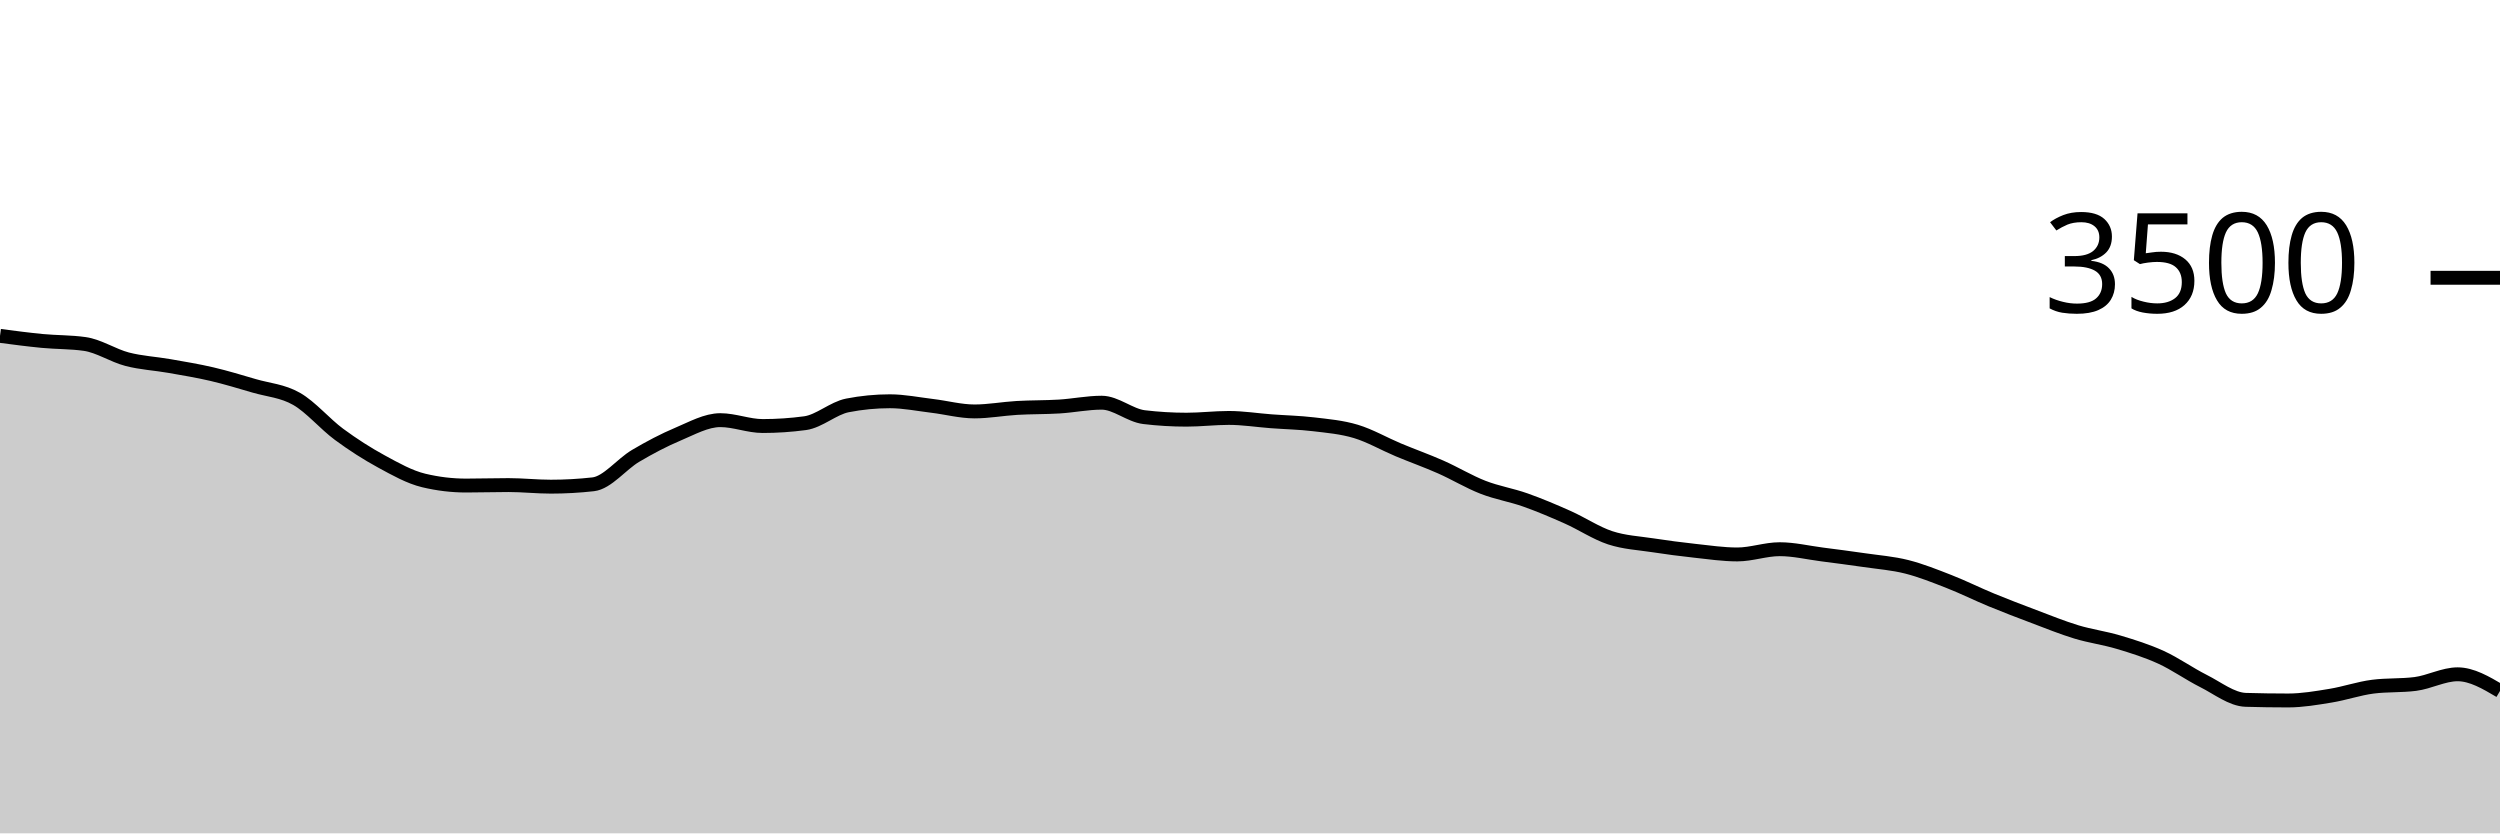
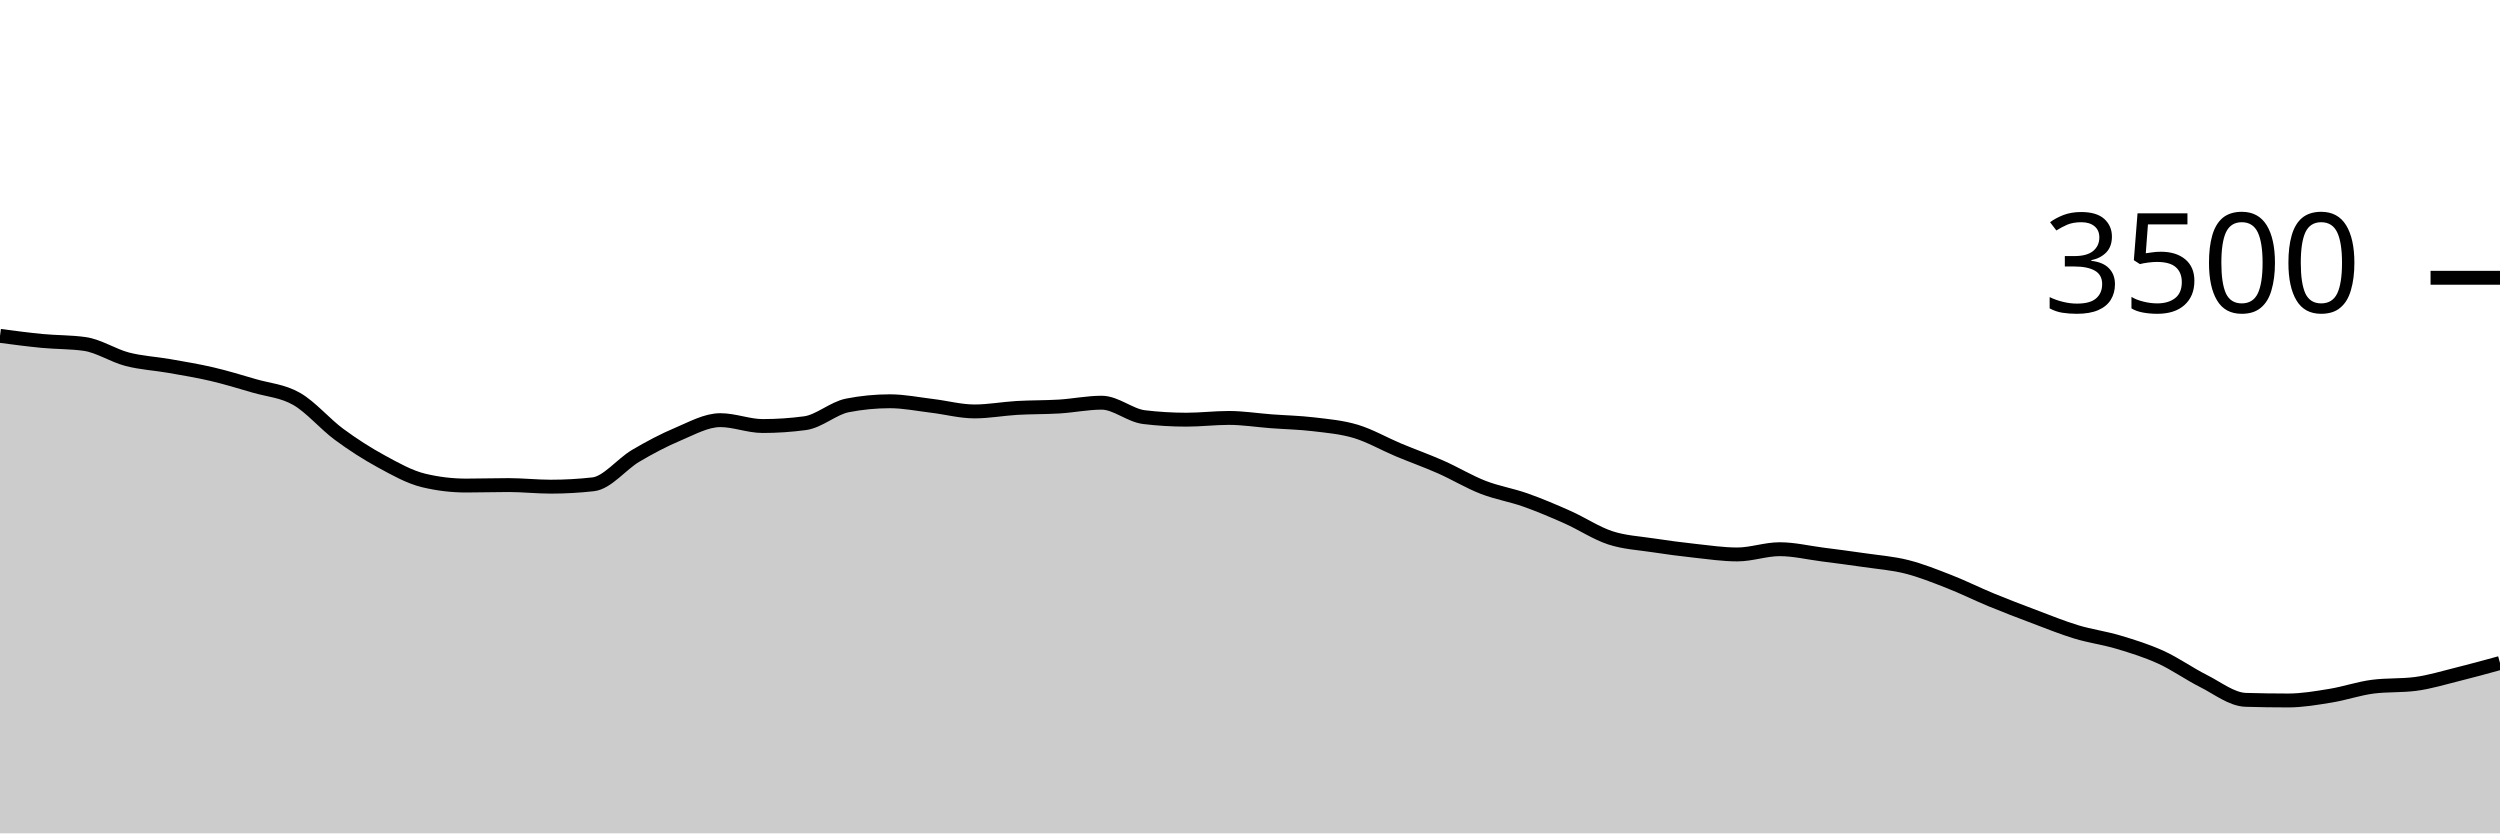
<svg xmlns="http://www.w3.org/2000/svg" viewBox="0 0 180 60">
  <g transform="translate(0,20)">
-     <path class="area" fill="rgba(0, 0, 0, 0.2)" d="M0,4.183C1.017,4.317,2.034,4.451,3.051,4.549C4.068,4.646,5.085,4.621,6.102,4.766C7.119,4.91,8.136,5.598,9.153,5.863C10.169,6.128,11.186,6.175,12.203,6.354C13.22,6.533,14.237,6.699,15.254,6.937C16.271,7.175,17.288,7.486,18.305,7.783C19.322,8.08,20.339,8.139,21.356,8.72C22.373,9.301,23.39,10.518,24.407,11.269C25.424,12.019,26.441,12.669,27.458,13.223C28.475,13.777,29.492,14.35,30.508,14.594C31.525,14.838,32.542,14.96,33.559,14.96C34.576,14.96,35.593,14.926,36.61,14.926C37.627,14.926,38.644,15.04,39.661,15.04C40.678,15.04,41.695,14.983,42.712,14.869C43.729,14.754,44.746,13.425,45.763,12.823C46.78,12.221,47.797,11.686,48.814,11.257C49.831,10.829,50.847,10.251,51.864,10.251C52.881,10.251,53.898,10.674,54.915,10.674C55.932,10.674,56.949,10.606,57.966,10.469C58.983,10.331,60,9.387,61.017,9.189C62.034,8.99,63.051,8.891,64.068,8.891C65.085,8.891,66.102,9.101,67.119,9.223C68.136,9.345,69.153,9.623,70.169,9.623C71.186,9.623,72.203,9.43,73.22,9.371C74.237,9.312,75.254,9.331,76.271,9.269C77.288,9.206,78.305,8.994,79.322,8.994C80.339,8.994,81.356,9.912,82.373,10.034C83.39,10.156,84.407,10.217,85.424,10.217C86.441,10.217,87.458,10.091,88.475,10.091C89.492,10.091,90.508,10.255,91.525,10.331C92.542,10.408,93.559,10.427,94.576,10.549C95.593,10.67,96.61,10.756,97.627,11.063C98.644,11.37,99.661,11.962,100.678,12.389C101.695,12.815,102.712,13.173,103.729,13.623C104.746,14.072,105.763,14.69,106.78,15.086C107.797,15.482,108.814,15.64,109.831,16C110.847,16.36,111.864,16.792,112.881,17.246C113.898,17.699,114.915,18.385,115.932,18.72C116.949,19.055,117.966,19.101,118.983,19.257C120,19.413,121.017,19.547,122.034,19.657C123.051,19.768,124.068,19.92,125.085,19.92C126.102,19.92,127.119,19.543,128.136,19.543C129.153,19.543,130.169,19.789,131.186,19.92C132.203,20.051,133.22,20.183,134.237,20.331C135.254,20.48,136.271,20.554,137.288,20.811C138.305,21.069,139.322,21.476,140.339,21.874C141.356,22.272,142.373,22.781,143.39,23.2C144.407,23.619,145.424,24.006,146.441,24.389C147.458,24.771,148.475,25.189,149.492,25.497C150.508,25.806,151.525,25.935,152.542,26.24C153.559,26.545,154.576,26.861,155.593,27.326C156.61,27.79,157.627,28.518,158.644,29.029C159.661,29.539,160.678,30.358,161.695,30.389C162.712,30.419,163.729,30.434,164.746,30.434C165.763,30.434,166.78,30.257,167.797,30.091C168.814,29.926,169.831,29.57,170.847,29.44C171.864,29.31,172.881,29.375,173.898,29.246C174.915,29.116,175.932,28.549,176.949,28.549C177.966,28.549,178.983,29.149,180,29.749L180,40C178.983,40,177.966,40,176.949,40C175.932,40,174.915,40,173.898,40C172.881,40,171.864,40,170.847,40C169.831,40,168.814,40,167.797,40C166.78,40,165.763,40,164.746,40C163.729,40,162.712,40,161.695,40C160.678,40,159.661,40,158.644,40C157.627,40,156.61,40,155.593,40C154.576,40,153.559,40,152.542,40C151.525,40,150.508,40,149.492,40C148.475,40,147.458,40,146.441,40C145.424,40,144.407,40,143.39,40C142.373,40,141.356,40,140.339,40C139.322,40,138.305,40,137.288,40C136.271,40,135.254,40,134.237,40C133.22,40,132.203,40,131.186,40C130.169,40,129.153,40,128.136,40C127.119,40,126.102,40,125.085,40C124.068,40,123.051,40,122.034,40C121.017,40,120,40,118.983,40C117.966,40,116.949,40,115.932,40C114.915,40,113.898,40,112.881,40C111.864,40,110.847,40,109.831,40C108.814,40,107.797,40,106.78,40C105.763,40,104.746,40,103.729,40C102.712,40,101.695,40,100.678,40C99.661,40,98.644,40,97.627,40C96.61,40,95.593,40,94.576,40C93.559,40,92.542,40,91.525,40C90.508,40,89.492,40,88.475,40C87.458,40,86.441,40,85.424,40C84.407,40,83.39,40,82.373,40C81.356,40,80.339,40,79.322,40C78.305,40,77.288,40,76.271,40C75.254,40,74.237,40,73.22,40C72.203,40,71.186,40,70.169,40C69.153,40,68.136,40,67.119,40C66.102,40,65.085,40,64.068,40C63.051,40,62.034,40,61.017,40C60,40,58.983,40,57.966,40C56.949,40,55.932,40,54.915,40C53.898,40,52.881,40,51.864,40C50.847,40,49.831,40,48.814,40C47.797,40,46.78,40,45.763,40C44.746,40,43.729,40,42.712,40C41.695,40,40.678,40,39.661,40C38.644,40,37.627,40,36.61,40C35.593,40,34.576,40,33.559,40C32.542,40,31.525,40,30.508,40C29.492,40,28.475,40,27.458,40C26.441,40,25.424,40,24.407,40C23.39,40,22.373,40,21.356,40C20.339,40,19.322,40,18.305,40C17.288,40,16.271,40,15.254,40C14.237,40,13.22,40,12.203,40C11.186,40,10.169,40,9.153,40C8.136,40,7.119,40,6.102,40C5.085,40,4.068,40,3.051,40C2.034,40,1.017,40,0,40Z" />
-     <path class="line" stroke="black" fill="none" d="M0,4.183C1.017,4.317,2.034,4.451,3.051,4.549C4.068,4.646,5.085,4.621,6.102,4.766C7.119,4.91,8.136,5.598,9.153,5.863C10.169,6.128,11.186,6.175,12.203,6.354C13.22,6.533,14.237,6.699,15.254,6.937C16.271,7.175,17.288,7.486,18.305,7.783C19.322,8.08,20.339,8.139,21.356,8.72C22.373,9.301,23.39,10.518,24.407,11.269C25.424,12.019,26.441,12.669,27.458,13.223C28.475,13.777,29.492,14.35,30.508,14.594C31.525,14.838,32.542,14.96,33.559,14.96C34.576,14.96,35.593,14.926,36.61,14.926C37.627,14.926,38.644,15.04,39.661,15.04C40.678,15.04,41.695,14.983,42.712,14.869C43.729,14.754,44.746,13.425,45.763,12.823C46.78,12.221,47.797,11.686,48.814,11.257C49.831,10.829,50.847,10.251,51.864,10.251C52.881,10.251,53.898,10.674,54.915,10.674C55.932,10.674,56.949,10.606,57.966,10.469C58.983,10.331,60,9.387,61.017,9.189C62.034,8.99,63.051,8.891,64.068,8.891C65.085,8.891,66.102,9.101,67.119,9.223C68.136,9.345,69.153,9.623,70.169,9.623C71.186,9.623,72.203,9.43,73.22,9.371C74.237,9.312,75.254,9.331,76.271,9.269C77.288,9.206,78.305,8.994,79.322,8.994C80.339,8.994,81.356,9.912,82.373,10.034C83.39,10.156,84.407,10.217,85.424,10.217C86.441,10.217,87.458,10.091,88.475,10.091C89.492,10.091,90.508,10.255,91.525,10.331C92.542,10.408,93.559,10.427,94.576,10.549C95.593,10.67,96.61,10.756,97.627,11.063C98.644,11.37,99.661,11.962,100.678,12.389C101.695,12.815,102.712,13.173,103.729,13.623C104.746,14.072,105.763,14.69,106.78,15.086C107.797,15.482,108.814,15.64,109.831,16C110.847,16.36,111.864,16.792,112.881,17.246C113.898,17.699,114.915,18.385,115.932,18.72C116.949,19.055,117.966,19.101,118.983,19.257C120,19.413,121.017,19.547,122.034,19.657C123.051,19.768,124.068,19.92,125.085,19.92C126.102,19.92,127.119,19.543,128.136,19.543C129.153,19.543,130.169,19.789,131.186,19.92C132.203,20.051,133.22,20.183,134.237,20.331C135.254,20.48,136.271,20.554,137.288,20.811C138.305,21.069,139.322,21.476,140.339,21.874C141.356,22.272,142.373,22.781,143.39,23.2C144.407,23.619,145.424,24.006,146.441,24.389C147.458,24.771,148.475,25.189,149.492,25.497C150.508,25.806,151.525,25.935,152.542,26.24C153.559,26.545,154.576,26.861,155.593,27.326C156.61,27.79,157.627,28.518,158.644,29.029C159.661,29.539,160.678,30.358,161.695,30.389C162.712,30.419,163.729,30.434,164.746,30.434C165.763,30.434,166.78,30.257,167.797,30.091C168.814,29.926,169.831,29.57,170.847,29.44C171.864,29.31,172.881,29.375,173.898,29.246C174.915,29.116,175.932,28.549,176.949,28.549C177.966,28.549,178.983,29.149,180,29.749" />
+     <path class="area" fill="rgba(0, 0, 0, 0.2)" d="M0,4.183C1.017,4.317,2.034,4.451,3.051,4.549C4.068,4.646,5.085,4.621,6.102,4.766C7.119,4.91,8.136,5.598,9.153,5.863C10.169,6.128,11.186,6.175,12.203,6.354C13.22,6.533,14.237,6.699,15.254,6.937C16.271,7.175,17.288,7.486,18.305,7.783C19.322,8.08,20.339,8.139,21.356,8.72C22.373,9.301,23.39,10.518,24.407,11.269C25.424,12.019,26.441,12.669,27.458,13.223C28.475,13.777,29.492,14.35,30.508,14.594C31.525,14.838,32.542,14.96,33.559,14.96C34.576,14.96,35.593,14.926,36.61,14.926C37.627,14.926,38.644,15.04,39.661,15.04C40.678,15.04,41.695,14.983,42.712,14.869C43.729,14.754,44.746,13.425,45.763,12.823C46.78,12.221,47.797,11.686,48.814,11.257C49.831,10.829,50.847,10.251,51.864,10.251C52.881,10.251,53.898,10.674,54.915,10.674C55.932,10.674,56.949,10.606,57.966,10.469C58.983,10.331,60,9.387,61.017,9.189C62.034,8.99,63.051,8.891,64.068,8.891C65.085,8.891,66.102,9.101,67.119,9.223C68.136,9.345,69.153,9.623,70.169,9.623C71.186,9.623,72.203,9.43,73.22,9.371C74.237,9.312,75.254,9.331,76.271,9.269C77.288,9.206,78.305,8.994,79.322,8.994C80.339,8.994,81.356,9.912,82.373,10.034C83.39,10.156,84.407,10.217,85.424,10.217C86.441,10.217,87.458,10.091,88.475,10.091C89.492,10.091,90.508,10.255,91.525,10.331C92.542,10.408,93.559,10.427,94.576,10.549C95.593,10.67,96.61,10.756,97.627,11.063C98.644,11.37,99.661,11.962,100.678,12.389C101.695,12.815,102.712,13.173,103.729,13.623C104.746,14.072,105.763,14.69,106.78,15.086C107.797,15.482,108.814,15.64,109.831,16C110.847,16.36,111.864,16.792,112.881,17.246C113.898,17.699,114.915,18.385,115.932,18.72C116.949,19.055,117.966,19.101,118.983,19.257C120,19.413,121.017,19.547,122.034,19.657C123.051,19.768,124.068,19.92,125.085,19.92C126.102,19.92,127.119,19.543,128.136,19.543C129.153,19.543,130.169,19.789,131.186,19.92C132.203,20.051,133.22,20.183,134.237,20.331C135.254,20.48,136.271,20.554,137.288,20.811C138.305,21.069,139.322,21.476,140.339,21.874C141.356,22.272,142.373,22.781,143.39,23.2C144.407,23.619,145.424,24.006,146.441,24.389C147.458,24.771,148.475,25.189,149.492,25.497C150.508,25.806,151.525,25.935,152.542,26.24C153.559,26.545,154.576,26.861,155.593,27.326C156.61,27.79,157.627,28.518,158.644,29.029C159.661,29.539,160.678,30.358,161.695,30.389C162.712,30.419,163.729,30.434,164.746,30.434C165.763,30.434,166.78,30.257,167.797,30.091C168.814,29.926,169.831,29.57,170.847,29.44C171.864,29.31,172.881,29.375,173.898,29.246C174.915,29.116,175.932,28.8,176.949,28.549C177.966,28.297,178.983,28.017,180,27.737L180,40C178.983,40,177.966,40,176.949,40C175.932,40,174.915,40,173.898,40C172.881,40,171.864,40,170.847,40C169.831,40,168.814,40,167.797,40C166.78,40,165.763,40,164.746,40C163.729,40,162.712,40,161.695,40C160.678,40,159.661,40,158.644,40C157.627,40,156.61,40,155.593,40C154.576,40,153.559,40,152.542,40C151.525,40,150.508,40,149.492,40C148.475,40,147.458,40,146.441,40C145.424,40,144.407,40,143.39,40C142.373,40,141.356,40,140.339,40C139.322,40,138.305,40,137.288,40C136.271,40,135.254,40,134.237,40C133.22,40,132.203,40,131.186,40C130.169,40,129.153,40,128.136,40C127.119,40,126.102,40,125.085,40C124.068,40,123.051,40,122.034,40C121.017,40,120,40,118.983,40C117.966,40,116.949,40,115.932,40C114.915,40,113.898,40,112.881,40C111.864,40,110.847,40,109.831,40C108.814,40,107.797,40,106.78,40C105.763,40,104.746,40,103.729,40C102.712,40,101.695,40,100.678,40C99.661,40,98.644,40,97.627,40C96.61,40,95.593,40,94.576,40C93.559,40,92.542,40,91.525,40C90.508,40,89.492,40,88.475,40C87.458,40,86.441,40,85.424,40C84.407,40,83.39,40,82.373,40C81.356,40,80.339,40,79.322,40C78.305,40,77.288,40,76.271,40C75.254,40,74.237,40,73.22,40C72.203,40,71.186,40,70.169,40C69.153,40,68.136,40,67.119,40C66.102,40,65.085,40,64.068,40C63.051,40,62.034,40,61.017,40C60,40,58.983,40,57.966,40C56.949,40,55.932,40,54.915,40C53.898,40,52.881,40,51.864,40C50.847,40,49.831,40,48.814,40C47.797,40,46.78,40,45.763,40C44.746,40,43.729,40,42.712,40C41.695,40,40.678,40,39.661,40C38.644,40,37.627,40,36.61,40C35.593,40,34.576,40,33.559,40C32.542,40,31.525,40,30.508,40C29.492,40,28.475,40,27.458,40C26.441,40,25.424,40,24.407,40C23.39,40,22.373,40,21.356,40C20.339,40,19.322,40,18.305,40C17.288,40,16.271,40,15.254,40C14.237,40,13.22,40,12.203,40C11.186,40,10.169,40,9.153,40C8.136,40,7.119,40,6.102,40C5.085,40,4.068,40,3.051,40C2.034,40,1.017,40,0,40Z" />
+     <path class="line" stroke="black" fill="none" d="M0,4.183C1.017,4.317,2.034,4.451,3.051,4.549C4.068,4.646,5.085,4.621,6.102,4.766C7.119,4.91,8.136,5.598,9.153,5.863C10.169,6.128,11.186,6.175,12.203,6.354C13.22,6.533,14.237,6.699,15.254,6.937C16.271,7.175,17.288,7.486,18.305,7.783C19.322,8.08,20.339,8.139,21.356,8.72C22.373,9.301,23.39,10.518,24.407,11.269C25.424,12.019,26.441,12.669,27.458,13.223C28.475,13.777,29.492,14.35,30.508,14.594C31.525,14.838,32.542,14.96,33.559,14.96C34.576,14.96,35.593,14.926,36.61,14.926C37.627,14.926,38.644,15.04,39.661,15.04C40.678,15.04,41.695,14.983,42.712,14.869C43.729,14.754,44.746,13.425,45.763,12.823C46.78,12.221,47.797,11.686,48.814,11.257C49.831,10.829,50.847,10.251,51.864,10.251C52.881,10.251,53.898,10.674,54.915,10.674C55.932,10.674,56.949,10.606,57.966,10.469C58.983,10.331,60,9.387,61.017,9.189C62.034,8.99,63.051,8.891,64.068,8.891C65.085,8.891,66.102,9.101,67.119,9.223C68.136,9.345,69.153,9.623,70.169,9.623C71.186,9.623,72.203,9.43,73.22,9.371C74.237,9.312,75.254,9.331,76.271,9.269C77.288,9.206,78.305,8.994,79.322,8.994C80.339,8.994,81.356,9.912,82.373,10.034C83.39,10.156,84.407,10.217,85.424,10.217C86.441,10.217,87.458,10.091,88.475,10.091C89.492,10.091,90.508,10.255,91.525,10.331C92.542,10.408,93.559,10.427,94.576,10.549C95.593,10.67,96.61,10.756,97.627,11.063C98.644,11.37,99.661,11.962,100.678,12.389C101.695,12.815,102.712,13.173,103.729,13.623C104.746,14.072,105.763,14.69,106.78,15.086C107.797,15.482,108.814,15.64,109.831,16C110.847,16.36,111.864,16.792,112.881,17.246C113.898,17.699,114.915,18.385,115.932,18.72C116.949,19.055,117.966,19.101,118.983,19.257C120,19.413,121.017,19.547,122.034,19.657C123.051,19.768,124.068,19.92,125.085,19.92C126.102,19.92,127.119,19.543,128.136,19.543C129.153,19.543,130.169,19.789,131.186,19.92C132.203,20.051,133.22,20.183,134.237,20.331C135.254,20.48,136.271,20.554,137.288,20.811C138.305,21.069,139.322,21.476,140.339,21.874C141.356,22.272,142.373,22.781,143.39,23.2C144.407,23.619,145.424,24.006,146.441,24.389C147.458,24.771,148.475,25.189,149.492,25.497C150.508,25.806,151.525,25.935,152.542,26.24C153.559,26.545,154.576,26.861,155.593,27.326C156.61,27.79,157.627,28.518,158.644,29.029C159.661,29.539,160.678,30.358,161.695,30.389C162.712,30.419,163.729,30.434,164.746,30.434C165.763,30.434,166.78,30.257,167.797,30.091C168.814,29.926,169.831,29.57,170.847,29.44C171.864,29.31,172.881,29.375,173.898,29.246C174.915,29.116,175.932,28.8,176.949,28.549C177.966,28.297,178.983,28.017,180,27.737" />
    <path class="axis-ceiling" stroke-width="1" stroke="black" fill="none" d="M175,0L180,0" />
    <text class="axis-ceiling-label" font-family="sans-serif" text-anchor="end" font-size="10px" x="170" y="2.5">3500</text>
  </g>
</svg>
